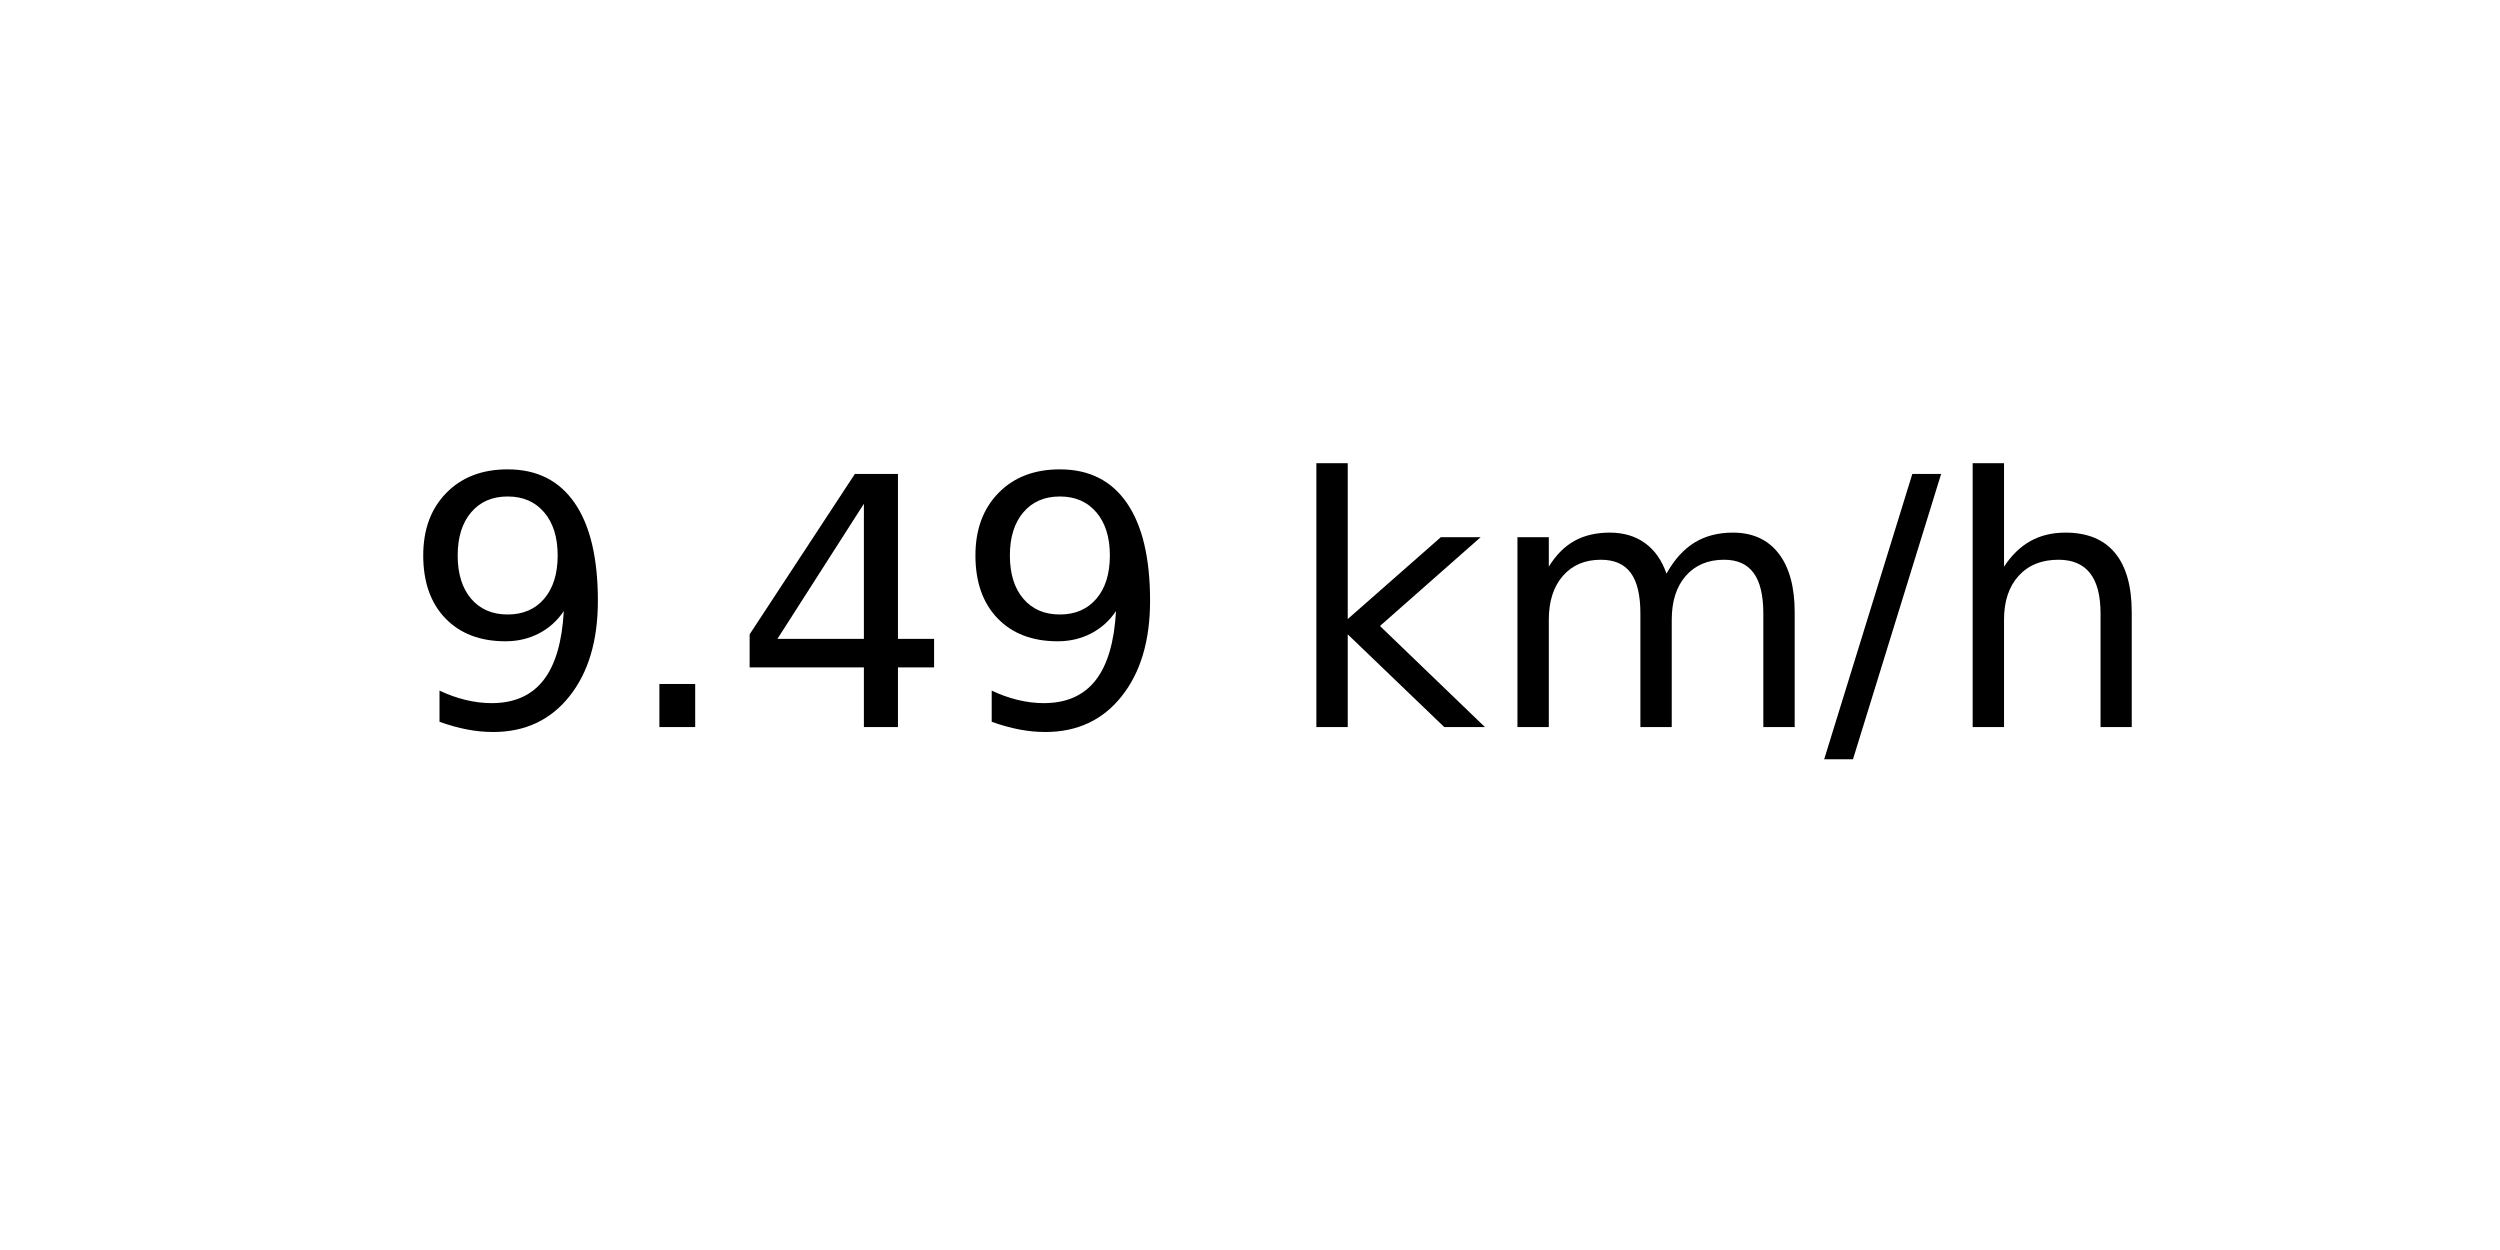
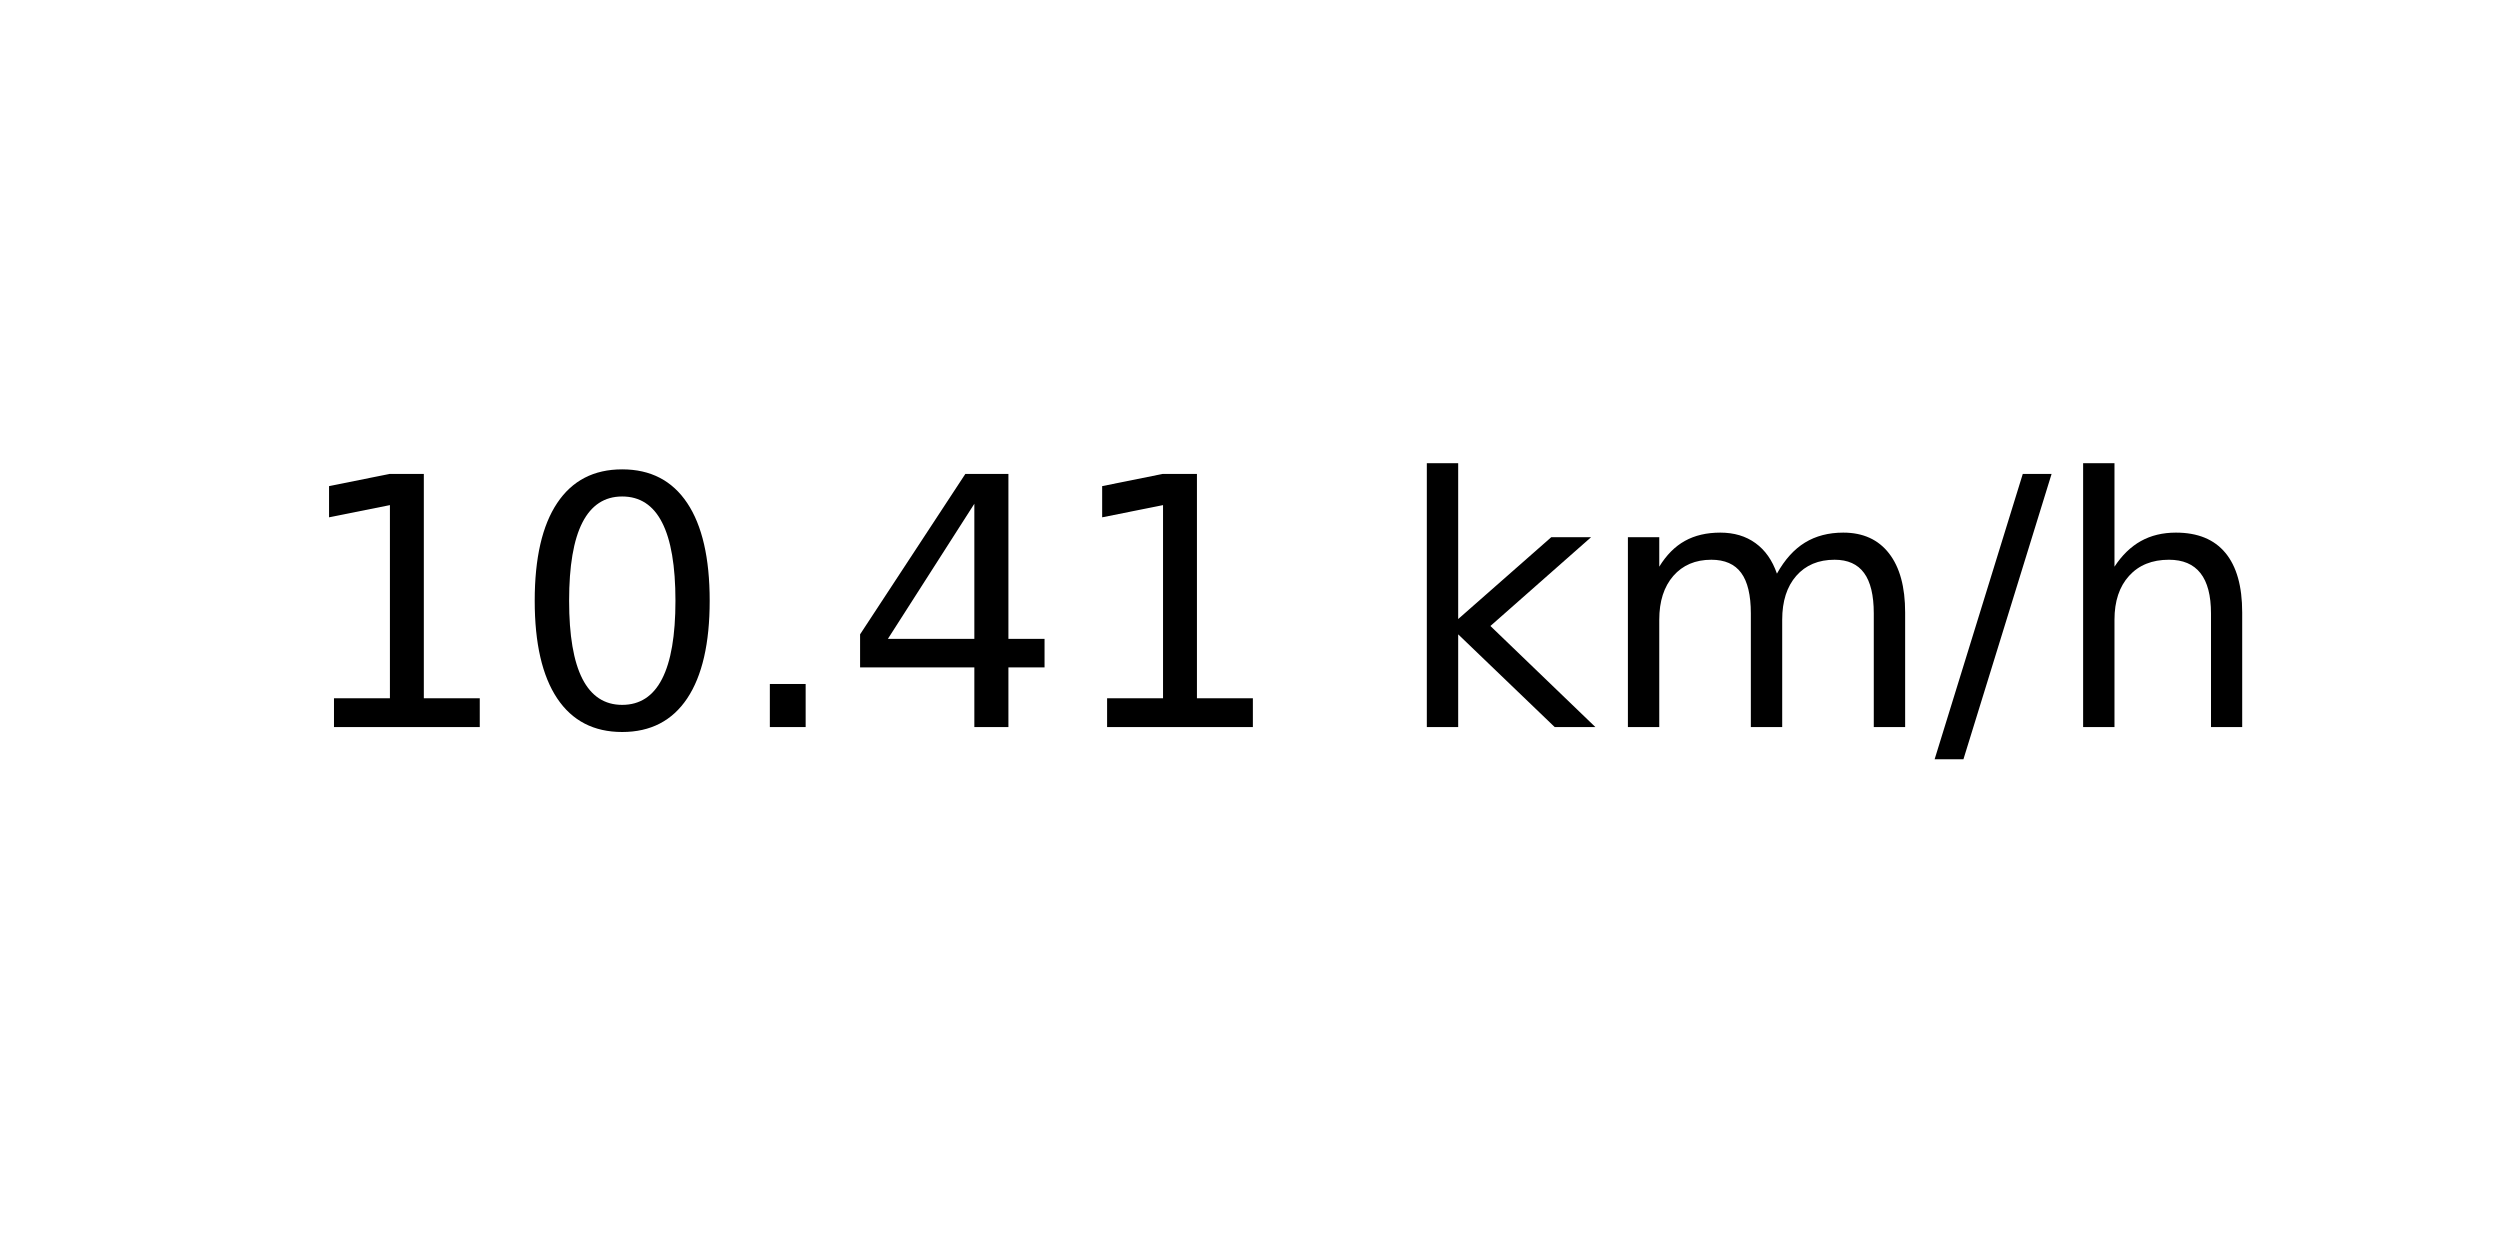
<svg xmlns="http://www.w3.org/2000/svg" xmlns:xlink="http://www.w3.org/1999/xlink" width="72pt" height="36pt" viewBox="0 0 72 36" version="1.1">
  <defs>
    <style type="text/css">*{stroke-linejoin: round; stroke-linecap: butt}</style>
  </defs>
  <g id="figure_1">
    <g id="axes_1">
      <g id="text_1">
-         <g transform="translate(11.55937 20.93937) scale(0.1 -0.1)">
+         <g transform="translate(8.378125 20.93937) scale(0.1 -0.1)">
          <defs>
-             <path id="DejaVuSans-39" d="M 703 97  L 703 672  Q 941 559 1184 500  Q 1428 441 1663 441  Q 2288 441 2617 861  Q 2947 1281 2994 2138  Q 2813 1869 2534 1725  Q 2256 1581 1919 1581  Q 1219 1581 811 2004  Q 403 2428 403 3163  Q 403 3881 828 4315  Q 1253 4750 1959 4750  Q 2769 4750 3195 4129  Q 3622 3509 3622 2328  Q 3622 1225 3098 567  Q 2575 -91 1691 -91  Q 1453 -91 1209 -44  Q 966 3 703 97  z M 1959 2075  Q 2384 2075 2632 2365  Q 2881 2656 2881 3163  Q 2881 3666 2632 3958  Q 2384 4250 1959 4250  Q 1534 4250 1286 3958  Q 1038 3666 1038 3163  Q 1038 2656 1286 2365  Q 1534 2075 1959 2075  z " transform="scale(0.015625)" />
+             <path id="DejaVuSans-31" d="M 794 531  L 1825 531  L 1825 4091  L 703 3866  L 703 4441  L 1819 4666  L 2450 4666  L 2450 531  L 3481 531  L 3481 0  L 794 0  L 794 531  z " transform="scale(0.015625)" />
+             <path id="DejaVuSans-30" d="M 2034 4250  Q 1547 4250 1301 3770  Q 1056 3291 1056 2328  Q 1056 1369 1301 889  Q 1547 409 2034 409  Q 2525 409 2770 889  Q 3016 1369 3016 2328  Q 3016 3291 2770 3770  Q 2525 4250 2034 4250  z M 2034 4750  Q 2819 4750 3233 4129  Q 3647 3509 3647 2328  Q 3647 1150 3233 529  Q 2819 -91 2034 -91  Q 1250 -91 836 529  Q 422 1150 422 2328  Q 422 3509 836 4129  Q 1250 4750 2034 4750  z " transform="scale(0.015625)" />
            <path id="DejaVuSans-2e" d="M 684 794  L 1344 794  L 1344 0  L 684 0  L 684 794  z " transform="scale(0.015625)" />
            <path id="DejaVuSans-34" d="M 2419 4116  L 825 1625  L 2419 1625  L 2419 4116  z M 2253 4666  L 3047 4666  L 3047 1625  L 3713 1625  L 3713 1100  L 3047 1100  L 3047 0  L 2419 0  L 2419 1100  L 313 1100  L 313 1709  L 2253 4666  z " transform="scale(0.015625)" />
            <path id="DejaVuSans-20" transform="scale(0.015625)" />
            <path id="DejaVuSans-6b" d="M 581 4863  L 1159 4863  L 1159 1991  L 2875 3500  L 3609 3500  L 1753 1863  L 3688 0  L 2938 0  L 1159 1709  L 1159 0  L 581 0  L 581 4863  z " transform="scale(0.015625)" />
            <path id="DejaVuSans-6d" d="M 3328 2828  Q 3544 3216 3844 3400  Q 4144 3584 4550 3584  Q 5097 3584 5394 3201  Q 5691 2819 5691 2113  L 5691 0  L 5113 0  L 5113 2094  Q 5113 2597 4934 2840  Q 4756 3084 4391 3084  Q 3944 3084 3684 2787  Q 3425 2491 3425 1978  L 3425 0  L 2847 0  L 2847 2094  Q 2847 2600 2669 2842  Q 2491 3084 2119 3084  Q 1678 3084 1418 2786  Q 1159 2488 1159 1978  L 1159 0  L 581 0  L 581 3500  L 1159 3500  L 1159 2956  Q 1356 3278 1631 3431  Q 1906 3584 2284 3584  Q 2666 3584 2933 3390  Q 3200 3197 3328 2828  z " transform="scale(0.015625)" />
            <path id="DejaVuSans-2f" d="M 1625 4666  L 2156 4666  L 531 -594  L 0 -594  L 1625 4666  z " transform="scale(0.015625)" />
            <path id="DejaVuSans-68" d="M 3513 2113  L 3513 0  L 2938 0  L 2938 2094  Q 2938 2591 2744 2837  Q 2550 3084 2163 3084  Q 1697 3084 1428 2787  Q 1159 2491 1159 1978  L 1159 0  L 581 0  L 581 4863  L 1159 4863  L 1159 2956  Q 1366 3272 1645 3428  Q 1925 3584 2291 3584  Q 2894 3584 3203 3211  Q 3513 2838 3513 2113  z " transform="scale(0.015625)" />
          </defs>
-           <use xlink:href="#DejaVuSans-39" />
-           <use xlink:href="#DejaVuSans-2e" x="63.623" />
-           <use xlink:href="#DejaVuSans-34" x="95.41" />
-           <use xlink:href="#DejaVuSans-39" x="159.033" />
-           <use xlink:href="#DejaVuSans-20" x="222.656" />
-           <use xlink:href="#DejaVuSans-6b" x="254.443" />
-           <use xlink:href="#DejaVuSans-6d" x="312.354" />
-           <use xlink:href="#DejaVuSans-2f" x="409.766" />
-           <use xlink:href="#DejaVuSans-68" x="443.457" />
+           <use xlink:href="#DejaVuSans-31" />
+           <use xlink:href="#DejaVuSans-30" x="63.623" />
+           <use xlink:href="#DejaVuSans-2e" x="127.246" />
+           <use xlink:href="#DejaVuSans-34" x="159.033" />
+           <use xlink:href="#DejaVuSans-31" x="222.656" />
+           <use xlink:href="#DejaVuSans-20" x="286.279" />
+           <use xlink:href="#DejaVuSans-6b" x="318.066" />
+           <use xlink:href="#DejaVuSans-6d" x="375.977" />
+           <use xlink:href="#DejaVuSans-2f" x="473.389" />
+           <use xlink:href="#DejaVuSans-68" x="507.08" />
        </g>
      </g>
    </g>
  </g>
</svg>
